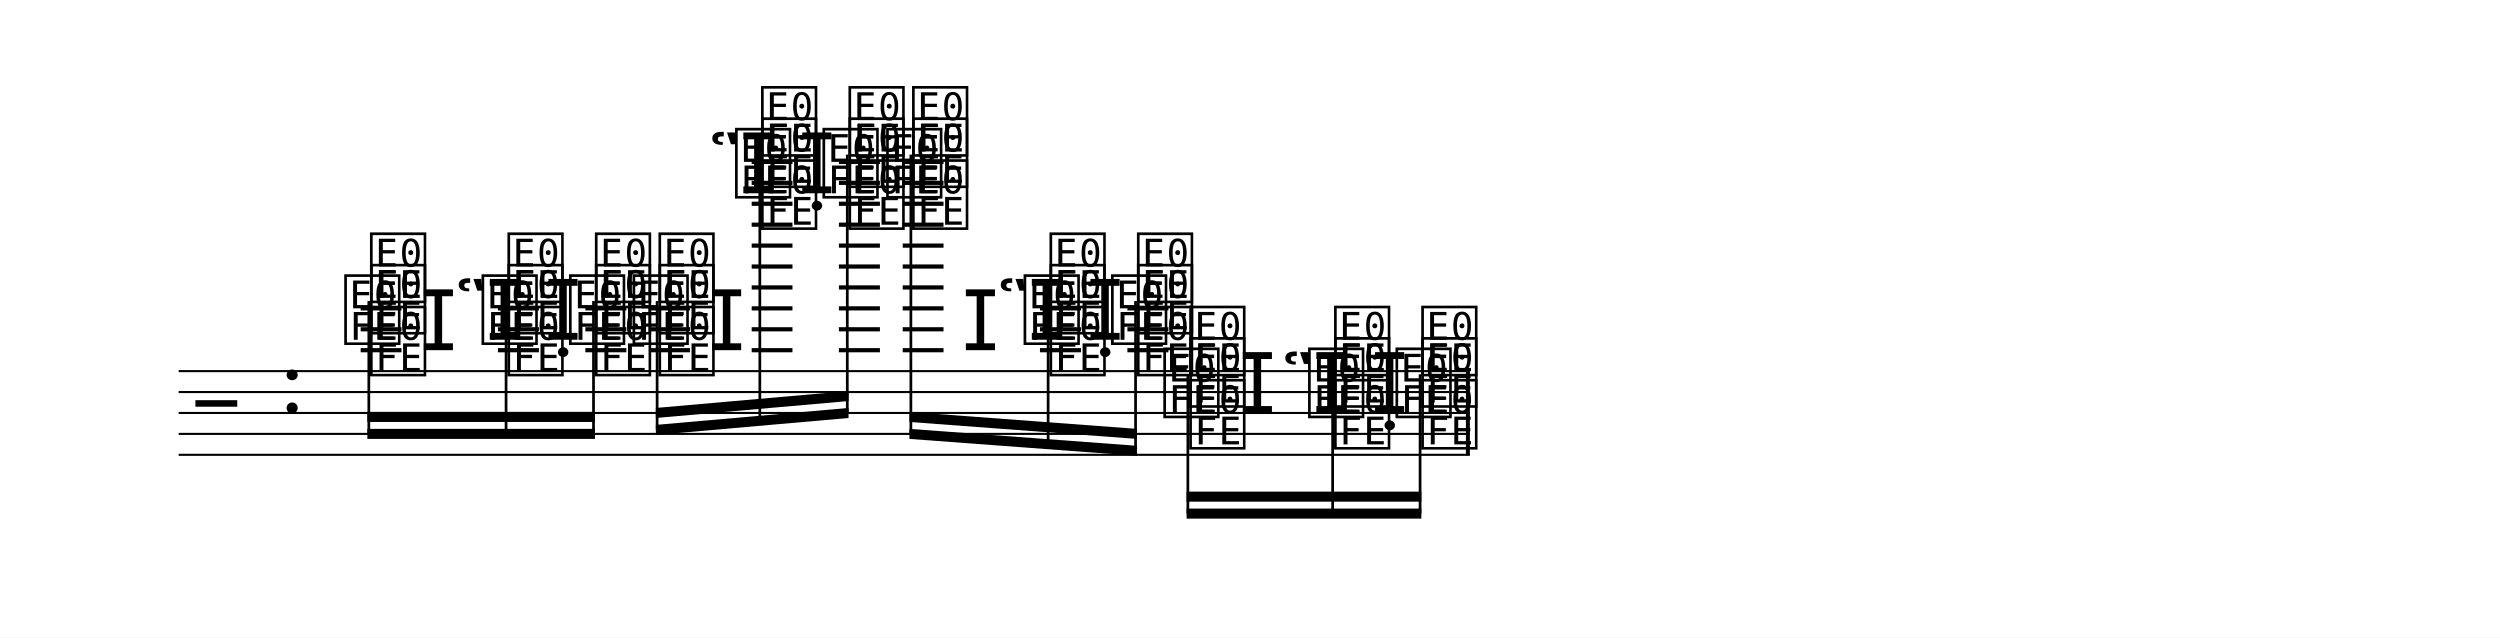
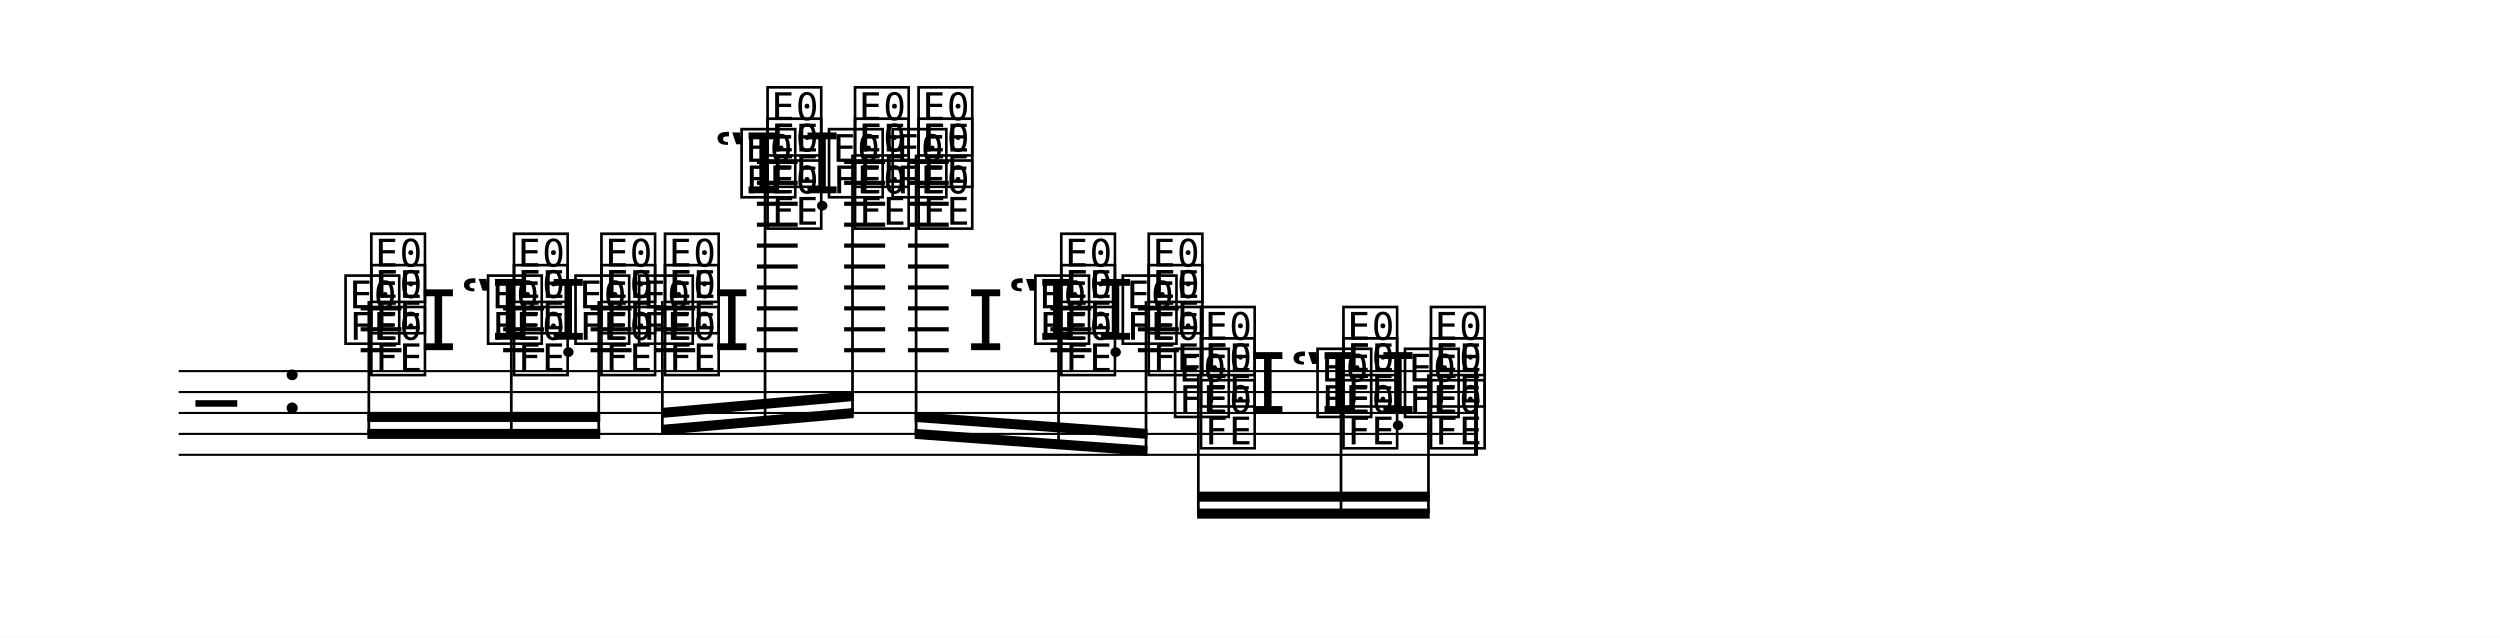
<svg xmlns="http://www.w3.org/2000/svg" width="1195.0" height="304.8" viewBox="0 0 119.50 30.48" font-family="TeX Gyre Schola, serif">
  <style>
  @font-face { font-family: 'Emmentaler'; src: local('Emmentaler'); }
  .music { font-family: 'Emmentaler', serif; }
</style>
  <rect x="0" y="0" width="119.50" height="30.48" fill="#FFFFFF" />
  <g transform="translate(8.54,0.00) scale(1,1)">
-     <line x1="0.00" y1="17.74" x2="61.72" y2="17.74" stroke="#000000" stroke-width="0.100" />
-     <line x1="0.00" y1="18.74" x2="61.72" y2="18.74" stroke="#000000" stroke-width="0.100" />
-     <line x1="0.00" y1="19.74" x2="61.72" y2="19.74" stroke="#000000" stroke-width="0.100" />
-     <line x1="0.00" y1="20.74" x2="61.72" y2="20.74" stroke="#000000" stroke-width="0.100" />
-     <line x1="0.00" y1="21.74" x2="61.72" y2="21.74" stroke="#000000" stroke-width="0.100" />
+     <line x1="0.00" y1="17.74" x2="62.11" y2="17.74" stroke="#000000" stroke-width="0.100" />
+     <line x1="0.00" y1="18.74" x2="62.11" y2="18.74" stroke="#000000" stroke-width="0.100" />
+     <line x1="0.00" y1="19.74" x2="62.11" y2="19.74" stroke="#000000" stroke-width="0.100" />
+     <line x1="0.00" y1="20.74" x2="62.11" y2="20.74" stroke="#000000" stroke-width="0.100" />
+     <line x1="0.00" y1="21.74" x2="62.11" y2="21.74" stroke="#000000" stroke-width="0.100" />
    <text class="music" x="0.80" y="20.74" font-size="4.00" data-pos="992"></text>
    <text class="music" x="4.88" y="19.74" font-size="4.00" data-pos="973"></text>
    <line x1="8.70" y1="16.74" x2="10.65" y2="16.74" stroke="#000000" stroke-width="0.200" />
    <line x1="8.70" y1="15.74" x2="10.65" y2="15.74" stroke="#000000" stroke-width="0.200" />
    <line x1="8.70" y1="14.74" x2="10.65" y2="14.74" stroke="#000000" stroke-width="0.200" />
-     <line x1="15.26" y1="16.74" x2="17.22" y2="16.74" stroke="#000000" stroke-width="0.200" />
-     <line x1="15.26" y1="15.74" x2="17.22" y2="15.74" stroke="#000000" stroke-width="0.200" />
-     <line x1="15.26" y1="14.74" x2="17.22" y2="14.74" stroke="#000000" stroke-width="0.200" />
-     <line x1="19.44" y1="16.74" x2="21.40" y2="16.74" stroke="#000000" stroke-width="0.200" />
-     <line x1="19.44" y1="15.74" x2="21.40" y2="15.74" stroke="#000000" stroke-width="0.200" />
-     <line x1="19.44" y1="14.74" x2="21.40" y2="14.74" stroke="#000000" stroke-width="0.200" />
-     <line x1="22.48" y1="16.74" x2="24.44" y2="16.74" stroke="#000000" stroke-width="0.200" />
-     <line x1="22.48" y1="15.74" x2="24.44" y2="15.74" stroke="#000000" stroke-width="0.200" />
-     <line x1="22.48" y1="14.74" x2="24.44" y2="14.74" stroke="#000000" stroke-width="0.200" />
-     <line x1="27.39" y1="16.74" x2="29.34" y2="16.74" stroke="#000000" stroke-width="0.200" />
-     <line x1="27.39" y1="15.74" x2="29.34" y2="15.74" stroke="#000000" stroke-width="0.200" />
-     <line x1="27.39" y1="14.74" x2="29.34" y2="14.74" stroke="#000000" stroke-width="0.200" />
-     <line x1="27.39" y1="13.74" x2="29.34" y2="13.74" stroke="#000000" stroke-width="0.200" />
-     <line x1="27.39" y1="12.74" x2="29.34" y2="12.74" stroke="#000000" stroke-width="0.200" />
-     <line x1="27.39" y1="11.74" x2="29.34" y2="11.74" stroke="#000000" stroke-width="0.200" />
-     <line x1="27.39" y1="10.74" x2="29.34" y2="10.74" stroke="#000000" stroke-width="0.200" />
-     <line x1="27.39" y1="9.74" x2="29.34" y2="9.74" stroke="#000000" stroke-width="0.200" />
-     <line x1="27.39" y1="8.74" x2="29.34" y2="8.74" stroke="#000000" stroke-width="0.200" />
-     <line x1="27.39" y1="7.74" x2="29.34" y2="7.74" stroke="#000000" stroke-width="0.200" />
-     <line x1="31.56" y1="16.74" x2="33.52" y2="16.74" stroke="#000000" stroke-width="0.200" />
-     <line x1="31.56" y1="15.74" x2="33.52" y2="15.74" stroke="#000000" stroke-width="0.200" />
-     <line x1="31.56" y1="14.74" x2="33.52" y2="14.74" stroke="#000000" stroke-width="0.200" />
-     <line x1="31.56" y1="13.74" x2="33.52" y2="13.74" stroke="#000000" stroke-width="0.200" />
-     <line x1="31.56" y1="12.74" x2="33.52" y2="12.74" stroke="#000000" stroke-width="0.200" />
-     <line x1="31.56" y1="11.74" x2="33.52" y2="11.74" stroke="#000000" stroke-width="0.200" />
-     <line x1="31.56" y1="10.74" x2="33.52" y2="10.74" stroke="#000000" stroke-width="0.200" />
-     <line x1="31.56" y1="9.74" x2="33.52" y2="9.74" stroke="#000000" stroke-width="0.200" />
-     <line x1="31.56" y1="8.74" x2="33.52" y2="8.74" stroke="#000000" stroke-width="0.200" />
-     <line x1="31.56" y1="7.74" x2="33.52" y2="7.74" stroke="#000000" stroke-width="0.200" />
-     <line x1="34.61" y1="16.74" x2="36.56" y2="16.74" stroke="#000000" stroke-width="0.200" />
-     <line x1="34.61" y1="15.74" x2="36.56" y2="15.74" stroke="#000000" stroke-width="0.200" />
-     <line x1="34.61" y1="14.74" x2="36.56" y2="14.74" stroke="#000000" stroke-width="0.200" />
-     <line x1="34.61" y1="13.74" x2="36.56" y2="13.74" stroke="#000000" stroke-width="0.200" />
-     <line x1="34.61" y1="12.74" x2="36.56" y2="12.74" stroke="#000000" stroke-width="0.200" />
-     <line x1="34.61" y1="11.74" x2="36.56" y2="11.74" stroke="#000000" stroke-width="0.200" />
-     <line x1="34.61" y1="10.74" x2="36.56" y2="10.74" stroke="#000000" stroke-width="0.200" />
-     <line x1="34.61" y1="9.74" x2="36.56" y2="9.74" stroke="#000000" stroke-width="0.200" />
-     <line x1="34.61" y1="8.74" x2="36.56" y2="8.74" stroke="#000000" stroke-width="0.200" />
-     <line x1="34.61" y1="7.74" x2="36.56" y2="7.74" stroke="#000000" stroke-width="0.200" />
-     <line x1="41.17" y1="16.74" x2="43.13" y2="16.74" stroke="#000000" stroke-width="0.200" />
-     <line x1="41.17" y1="15.74" x2="43.13" y2="15.74" stroke="#000000" stroke-width="0.200" />
-     <line x1="41.17" y1="14.74" x2="43.13" y2="14.74" stroke="#000000" stroke-width="0.200" />
-     <line x1="45.35" y1="16.74" x2="47.31" y2="16.74" stroke="#000000" stroke-width="0.200" />
-     <line x1="45.35" y1="15.74" x2="47.31" y2="15.74" stroke="#000000" stroke-width="0.200" />
-     <line x1="45.35" y1="14.74" x2="47.31" y2="14.74" stroke="#000000" stroke-width="0.200" />
+     <line x1="15.51" y1="16.74" x2="17.47" y2="16.74" stroke="#000000" stroke-width="0.200" />
+     <line x1="15.51" y1="15.74" x2="17.47" y2="15.74" stroke="#000000" stroke-width="0.200" />
+     <line x1="15.51" y1="14.74" x2="17.47" y2="14.74" stroke="#000000" stroke-width="0.200" />
+     <line x1="19.69" y1="16.74" x2="21.65" y2="16.74" stroke="#000000" stroke-width="0.200" />
+     <line x1="19.69" y1="15.74" x2="21.65" y2="15.74" stroke="#000000" stroke-width="0.200" />
+     <line x1="19.69" y1="14.74" x2="21.65" y2="14.74" stroke="#000000" stroke-width="0.200" />
+     <line x1="22.73" y1="16.74" x2="24.69" y2="16.74" stroke="#000000" stroke-width="0.200" />
+     <line x1="22.73" y1="15.74" x2="24.69" y2="15.74" stroke="#000000" stroke-width="0.200" />
+     <line x1="22.73" y1="14.74" x2="24.69" y2="14.74" stroke="#000000" stroke-width="0.200" />
+     <line x1="27.64" y1="16.74" x2="29.59" y2="16.74" stroke="#000000" stroke-width="0.200" />
+     <line x1="27.64" y1="15.74" x2="29.59" y2="15.74" stroke="#000000" stroke-width="0.200" />
+     <line x1="27.64" y1="14.74" x2="29.59" y2="14.74" stroke="#000000" stroke-width="0.200" />
+     <line x1="27.64" y1="13.74" x2="29.59" y2="13.74" stroke="#000000" stroke-width="0.200" />
+     <line x1="27.64" y1="12.74" x2="29.59" y2="12.74" stroke="#000000" stroke-width="0.200" />
+     <line x1="27.64" y1="11.74" x2="29.59" y2="11.74" stroke="#000000" stroke-width="0.200" />
+     <line x1="27.64" y1="10.74" x2="29.59" y2="10.74" stroke="#000000" stroke-width="0.200" />
+     <line x1="27.64" y1="9.74" x2="29.59" y2="9.74" stroke="#000000" stroke-width="0.200" />
+     <line x1="27.64" y1="8.74" x2="29.59" y2="8.74" stroke="#000000" stroke-width="0.200" />
+     <line x1="27.64" y1="7.74" x2="29.59" y2="7.74" stroke="#000000" stroke-width="0.200" />
+     <line x1="31.81" y1="16.74" x2="33.77" y2="16.74" stroke="#000000" stroke-width="0.200" />
+     <line x1="31.81" y1="15.74" x2="33.77" y2="15.74" stroke="#000000" stroke-width="0.200" />
+     <line x1="31.81" y1="14.74" x2="33.77" y2="14.74" stroke="#000000" stroke-width="0.200" />
+     <line x1="31.81" y1="13.74" x2="33.77" y2="13.74" stroke="#000000" stroke-width="0.200" />
+     <line x1="31.81" y1="12.74" x2="33.77" y2="12.74" stroke="#000000" stroke-width="0.200" />
+     <line x1="31.81" y1="11.74" x2="33.77" y2="11.74" stroke="#000000" stroke-width="0.200" />
+     <line x1="31.81" y1="10.74" x2="33.77" y2="10.74" stroke="#000000" stroke-width="0.200" />
+     <line x1="31.81" y1="9.74" x2="33.77" y2="9.74" stroke="#000000" stroke-width="0.200" />
+     <line x1="31.81" y1="8.74" x2="33.77" y2="8.74" stroke="#000000" stroke-width="0.200" />
+     <line x1="31.81" y1="7.74" x2="33.77" y2="7.74" stroke="#000000" stroke-width="0.200" />
+     <line x1="34.86" y1="16.74" x2="36.81" y2="16.74" stroke="#000000" stroke-width="0.200" />
+     <line x1="34.86" y1="15.74" x2="36.81" y2="15.74" stroke="#000000" stroke-width="0.200" />
+     <line x1="34.86" y1="14.74" x2="36.81" y2="14.74" stroke="#000000" stroke-width="0.200" />
+     <line x1="34.86" y1="13.74" x2="36.81" y2="13.74" stroke="#000000" stroke-width="0.200" />
+     <line x1="34.86" y1="12.74" x2="36.81" y2="12.74" stroke="#000000" stroke-width="0.200" />
+     <line x1="34.86" y1="11.74" x2="36.81" y2="11.74" stroke="#000000" stroke-width="0.200" />
+     <line x1="34.86" y1="10.74" x2="36.81" y2="10.74" stroke="#000000" stroke-width="0.200" />
+     <line x1="34.86" y1="9.74" x2="36.81" y2="9.74" stroke="#000000" stroke-width="0.200" />
+     <line x1="34.86" y1="8.74" x2="36.81" y2="8.74" stroke="#000000" stroke-width="0.200" />
+     <line x1="34.86" y1="7.74" x2="36.81" y2="7.74" stroke="#000000" stroke-width="0.200" />
+     <line x1="41.67" y1="16.74" x2="43.63" y2="16.74" stroke="#000000" stroke-width="0.200" />
+     <line x1="41.67" y1="15.74" x2="43.63" y2="15.74" stroke="#000000" stroke-width="0.200" />
+     <line x1="41.67" y1="14.74" x2="43.63" y2="14.74" stroke="#000000" stroke-width="0.200" />
+     <line x1="45.85" y1="16.74" x2="47.81" y2="16.74" stroke="#000000" stroke-width="0.200" />
+     <line x1="45.85" y1="15.74" x2="47.81" y2="15.74" stroke="#000000" stroke-width="0.200" />
+     <line x1="45.85" y1="14.74" x2="47.81" y2="14.74" stroke="#000000" stroke-width="0.200" />
    <text class="music" x="9.02" y="17.74" font-size="4.00" data-pos="1028"></text>
    <text class="music" x="7.79" y="16.24" font-size="4.00" data-pos="1031"></text>
    <text class="music" x="9.02" y="15.74" font-size="4.00" data-pos="1034"></text>
    <text class="music" x="9.02" y="14.24" font-size="4.00" data-pos="1038"></text>
    <text class="music" x="11.53" y="16.74" font-size="4.00" data-pos="1046"></text>
-     <text class="music" x="13.20" y="16.24" font-size="4.00" data-pos="1054"></text>
-     <text class="music" x="15.59" y="17.74" font-size="4.00" data-pos="1051"></text>
-     <text class="music" x="14.35" y="16.24" font-size="4.00" data-pos="1054"></text>
-     <text class="music" x="15.59" y="15.74" font-size="4.00" data-pos="1059"></text>
-     <text class="music" x="15.59" y="14.24" font-size="4.00" data-pos="1063"></text>
-     <text class="music" x="17.49" y="16.24" font-size="4.00" data-pos="1074"></text>
-     <text class="music" x="19.77" y="17.74" font-size="4.00" data-pos="1071"></text>
-     <text class="music" x="18.53" y="16.24" font-size="4.00" data-pos="1074"></text>
-     <text class="music" x="19.77" y="15.74" font-size="4.00" data-pos="1077"></text>
-     <text class="music" x="19.77" y="14.24" font-size="4.00" data-pos="1081"></text>
-     <text class="music" x="22.81" y="17.74" font-size="4.00" data-pos="1094"></text>
-     <text class="music" x="21.57" y="16.24" font-size="4.00" data-pos="1097"></text>
-     <text class="music" x="22.81" y="15.74" font-size="4.00" data-pos="1100"></text>
-     <text class="music" x="22.81" y="14.24" font-size="4.00" data-pos="1104"></text>
-     <text class="music" x="25.31" y="16.74" font-size="4.00" data-pos="1112"></text>
-     <text class="music" x="25.32" y="9.24" font-size="4.00" data-pos="1122"></text>
-     <text class="music" x="27.71" y="10.74" font-size="4.00" data-pos="1117"></text>
-     <text class="music" x="26.47" y="9.24" font-size="4.00" data-pos="1122"></text>
-     <text class="music" x="27.71" y="8.74" font-size="4.00" data-pos="1129"></text>
-     <text class="music" x="27.71" y="7.24" font-size="4.00" data-pos="1135"></text>
-     <text class="music" x="29.62" y="9.24" font-size="4.00" data-pos="1150"></text>
-     <text class="music" x="31.89" y="10.74" font-size="4.00" data-pos="1145"></text>
-     <text class="music" x="30.65" y="9.24" font-size="4.00" data-pos="1150"></text>
-     <text class="music" x="31.89" y="8.74" font-size="4.00" data-pos="1155"></text>
-     <text class="music" x="31.89" y="7.24" font-size="4.00" data-pos="1161"></text>
-     <text class="music" x="34.93" y="10.74" font-size="4.00" data-pos="1176"></text>
-     <text class="music" x="33.69" y="9.24" font-size="4.00" data-pos="1181"></text>
-     <text class="music" x="34.93" y="8.74" font-size="4.00" data-pos="1186"></text>
-     <text class="music" x="34.93" y="7.24" font-size="4.00" data-pos="1192"></text>
-     <text class="music" x="37.44" y="16.74" font-size="4.00" data-pos="1202"></text>
-     <text class="music" x="39.11" y="16.24" font-size="4.00" data-pos="1210"></text>
-     <text class="music" x="41.50" y="17.74" font-size="4.00" data-pos="1207"></text>
-     <text class="music" x="40.26" y="16.24" font-size="4.00" data-pos="1210"></text>
-     <text class="music" x="41.50" y="15.74" font-size="4.00" data-pos="1215"></text>
-     <text class="music" x="41.50" y="14.24" font-size="4.00" data-pos="1219"></text>
-     <text class="music" x="43.40" y="16.24" font-size="4.00" data-pos="1230"></text>
-     <text class="music" x="45.68" y="17.74" font-size="4.00" data-pos="1227"></text>
-     <text class="music" x="44.44" y="16.24" font-size="4.00" data-pos="1230"></text>
-     <text class="music" x="45.68" y="15.74" font-size="4.00" data-pos="1233"></text>
-     <text class="music" x="45.68" y="14.24" font-size="4.00" data-pos="1237"></text>
-     <text class="music" x="48.18" y="21.24" font-size="4.00" data-pos="1250"></text>
-     <text class="music" x="46.94" y="19.74" font-size="4.00" data-pos="1252"></text>
-     <text class="music" x="48.18" y="19.24" font-size="4.00" data-pos="1254"></text>
-     <text class="music" x="48.18" y="17.74" font-size="4.00" data-pos="1257"></text>
-     <text class="music" x="50.68" y="19.74" font-size="4.00" data-pos="1264"></text>
-     <text class="music" x="52.71" y="19.74" font-size="4.00" data-pos="1271"></text>
-     <text class="music" x="55.10" y="21.24" font-size="4.00" data-pos="1269"></text>
-     <text class="music" x="53.86" y="19.74" font-size="4.00" data-pos="1271"></text>
-     <text class="music" x="55.10" y="19.24" font-size="4.00" data-pos="1275"></text>
-     <text class="music" x="55.10" y="17.74" font-size="4.00" data-pos="1278"></text>
-     <text class="music" x="57.00" y="19.74" font-size="4.00" data-pos="1287"></text>
-     <text class="music" x="59.27" y="21.24" font-size="4.00" data-pos="1285"></text>
-     <text class="music" x="58.04" y="19.74" font-size="4.00" data-pos="1287"></text>
-     <text class="music" x="59.27" y="19.24" font-size="4.00" data-pos="1289"></text>
-     <text class="music" x="59.27" y="17.74" font-size="4.00" data-pos="1292"></text>
-     <rect x="61.53" y="17.74" width="0.19" height="4.00" data-pos="1285" />
-     <polygon points="9.02,20.50 19.90,20.50 19.90,20.98 9.02,20.98" />
-     <polygon points="9.02,19.69 19.90,19.69 19.90,20.17 9.02,20.17" />
+     <text class="music" x="13.45" y="16.24" font-size="4.00" data-pos="1054"></text>
+     <text class="music" x="15.84" y="17.74" font-size="4.00" data-pos="1051"></text>
+     <text class="music" x="14.60" y="16.24" font-size="4.00" data-pos="1054"></text>
+     <text class="music" x="15.84" y="15.74" font-size="4.00" data-pos="1059"></text>
+     <text class="music" x="15.84" y="14.24" font-size="4.00" data-pos="1063"></text>
+     <text class="music" x="17.74" y="16.24" font-size="4.00" data-pos="1074"></text>
+     <text class="music" x="20.02" y="17.74" font-size="4.00" data-pos="1071"></text>
+     <text class="music" x="18.78" y="16.24" font-size="4.00" data-pos="1074"></text>
+     <text class="music" x="20.02" y="15.74" font-size="4.00" data-pos="1077"></text>
+     <text class="music" x="20.02" y="14.24" font-size="4.00" data-pos="1081"></text>
+     <text class="music" x="23.06" y="17.74" font-size="4.00" data-pos="1094"></text>
+     <text class="music" x="21.82" y="16.24" font-size="4.00" data-pos="1097"></text>
+     <text class="music" x="23.06" y="15.74" font-size="4.00" data-pos="1100"></text>
+     <text class="music" x="23.06" y="14.24" font-size="4.00" data-pos="1104"></text>
+     <text class="music" x="25.56" y="16.74" font-size="4.00" data-pos="1112"></text>
+     <text class="music" x="25.57" y="9.24" font-size="4.00" data-pos="1122"></text>
+     <text class="music" x="27.96" y="10.74" font-size="4.00" data-pos="1117"></text>
+     <text class="music" x="26.72" y="9.24" font-size="4.00" data-pos="1122"></text>
+     <text class="music" x="27.96" y="8.74" font-size="4.00" data-pos="1129"></text>
+     <text class="music" x="27.96" y="7.24" font-size="4.00" data-pos="1135"></text>
+     <text class="music" x="29.87" y="9.24" font-size="4.00" data-pos="1150"></text>
+     <text class="music" x="32.14" y="10.74" font-size="4.00" data-pos="1145"></text>
+     <text class="music" x="30.90" y="9.24" font-size="4.00" data-pos="1150"></text>
+     <text class="music" x="32.14" y="8.74" font-size="4.00" data-pos="1155"></text>
+     <text class="music" x="32.14" y="7.24" font-size="4.00" data-pos="1161"></text>
+     <text class="music" x="35.18" y="10.74" font-size="4.00" data-pos="1176"></text>
+     <text class="music" x="33.94" y="9.24" font-size="4.00" data-pos="1181"></text>
+     <text class="music" x="35.18" y="8.74" font-size="4.00" data-pos="1186"></text>
+     <text class="music" x="35.18" y="7.24" font-size="4.00" data-pos="1192"></text>
+     <text class="music" x="37.69" y="16.74" font-size="4.00" data-pos="1202"></text>
+     <text class="music" x="39.61" y="16.24" font-size="4.00" data-pos="1210"></text>
+     <text class="music" x="42.00" y="17.74" font-size="4.00" data-pos="1207"></text>
+     <text class="music" x="40.76" y="16.24" font-size="4.00" data-pos="1210"></text>
+     <text class="music" x="42.00" y="15.74" font-size="4.00" data-pos="1215"></text>
+     <text class="music" x="42.00" y="14.24" font-size="4.00" data-pos="1219"></text>
+     <text class="music" x="43.90" y="16.24" font-size="4.00" data-pos="1230"></text>
+     <text class="music" x="46.18" y="17.74" font-size="4.00" data-pos="1227"></text>
+     <text class="music" x="44.94" y="16.24" font-size="4.00" data-pos="1230"></text>
+     <text class="music" x="46.18" y="15.74" font-size="4.00" data-pos="1233"></text>
+     <text class="music" x="46.18" y="14.24" font-size="4.00" data-pos="1237"></text>
+     <text class="music" x="48.68" y="21.24" font-size="4.00" data-pos="1250"></text>
+     <text class="music" x="47.44" y="19.74" font-size="4.00" data-pos="1252"></text>
+     <text class="music" x="48.68" y="19.24" font-size="4.00" data-pos="1254"></text>
+     <text class="music" x="48.68" y="17.74" font-size="4.00" data-pos="1257"></text>
+     <text class="music" x="51.18" y="19.74" font-size="4.00" data-pos="1264"></text>
+     <text class="music" x="53.10" y="19.74" font-size="4.00" data-pos="1271"></text>
+     <text class="music" x="55.49" y="21.24" font-size="4.00" data-pos="1269"></text>
+     <text class="music" x="54.25" y="19.74" font-size="4.00" data-pos="1271"></text>
+     <text class="music" x="55.49" y="19.24" font-size="4.00" data-pos="1275"></text>
+     <text class="music" x="55.49" y="17.74" font-size="4.00" data-pos="1278"></text>
+     <text class="music" x="57.40" y="19.74" font-size="4.00" data-pos="1287"></text>
+     <text class="music" x="59.67" y="21.24" font-size="4.00" data-pos="1285"></text>
+     <text class="music" x="58.43" y="19.74" font-size="4.00" data-pos="1287"></text>
+     <text class="music" x="59.67" y="19.24" font-size="4.00" data-pos="1289"></text>
+     <text class="music" x="59.67" y="17.74" font-size="4.00" data-pos="1292"></text>
+     <rect x="61.92" y="17.74" width="0.19" height="4.00" data-pos="1285" />
+     <polygon points="9.02,20.50 20.15,20.50 20.15,20.98 9.02,20.98" />
+     <polygon points="9.02,19.69 20.15,19.69 20.15,20.17 9.02,20.17" />
    <line x1="9.09" y1="14.39" x2="9.09" y2="20.74" stroke="#000000" stroke-width="0.130" />
-     <line x1="15.65" y1="14.39" x2="15.65" y2="20.74" stroke="#000000" stroke-width="0.130" />
-     <line x1="19.83" y1="14.39" x2="19.83" y2="20.74" stroke="#000000" stroke-width="0.130" />
-     <polygon points="22.81,20.31 32.02,19.50 32.02,19.98 22.81,20.79" />
-     <polygon points="22.81,19.50 32.02,18.69 32.02,19.17 22.81,19.98" />
-     <line x1="22.87" y1="14.39" x2="22.87" y2="20.54" stroke="#000000" stroke-width="0.130" />
-     <line x1="27.78" y1="7.39" x2="27.78" y2="20.11" stroke="#000000" stroke-width="0.130" />
-     <line x1="31.96" y1="7.39" x2="31.96" y2="19.74" stroke="#000000" stroke-width="0.130" />
-     <polygon points="34.93,20.50 45.81,21.31 45.81,21.79 34.93,20.98" />
-     <polygon points="34.93,19.69 45.81,20.50 45.81,20.98 34.93,20.17" />
-     <line x1="35.00" y1="7.39" x2="35.00" y2="20.74" stroke="#000000" stroke-width="0.130" />
-     <line x1="41.56" y1="14.39" x2="41.56" y2="21.23" stroke="#000000" stroke-width="0.130" />
-     <line x1="45.74" y1="14.39" x2="45.74" y2="21.54" stroke="#000000" stroke-width="0.130" />
-     <polygon points="48.18,24.31 59.40,24.31 59.40,24.79 48.18,24.79" />
-     <polygon points="48.18,23.50 59.40,23.50 59.40,23.98 48.18,23.98" />
-     <line x1="48.24" y1="17.89" x2="48.24" y2="24.55" stroke="#000000" stroke-width="0.130" />
-     <line x1="55.16" y1="17.89" x2="55.16" y2="24.55" stroke="#000000" stroke-width="0.130" />
-     <line x1="59.34" y1="17.89" x2="59.34" y2="24.55" stroke="#000000" stroke-width="0.130" />
+     <line x1="15.90" y1="14.39" x2="15.90" y2="20.74" stroke="#000000" stroke-width="0.130" />
+     <line x1="20.08" y1="14.39" x2="20.08" y2="20.74" stroke="#000000" stroke-width="0.130" />
+     <polygon points="23.06,20.31 32.27,19.50 32.27,19.98 23.06,20.79" />
+     <polygon points="23.06,19.50 32.27,18.69 32.27,19.17 23.06,19.98" />
+     <line x1="23.12" y1="14.39" x2="23.12" y2="20.54" stroke="#000000" stroke-width="0.130" />
+     <line x1="28.03" y1="7.39" x2="28.03" y2="20.11" stroke="#000000" stroke-width="0.130" />
+     <line x1="32.21" y1="7.39" x2="32.21" y2="19.74" stroke="#000000" stroke-width="0.130" />
+     <polygon points="35.18,20.50 46.31,21.31 46.31,21.79 35.18,20.98" />
+     <polygon points="35.18,19.69 46.31,20.50 46.31,20.98 35.18,20.17" />
+     <line x1="35.25" y1="7.39" x2="35.25" y2="20.74" stroke="#000000" stroke-width="0.130" />
+     <line x1="42.06" y1="14.39" x2="42.06" y2="21.24" stroke="#000000" stroke-width="0.130" />
+     <line x1="46.24" y1="14.39" x2="46.24" y2="21.54" stroke="#000000" stroke-width="0.130" />
+     <polygon points="48.68,24.31 59.80,24.31 59.80,24.79 48.68,24.79" />
+     <polygon points="48.68,23.50 59.80,23.50 59.80,23.98 48.68,23.98" />
+     <line x1="48.74" y1="17.89" x2="48.74" y2="24.55" stroke="#000000" stroke-width="0.130" />
+     <line x1="55.56" y1="17.89" x2="55.56" y2="24.55" stroke="#000000" stroke-width="0.130" />
+     <line x1="59.74" y1="17.89" x2="59.74" y2="24.55" stroke="#000000" stroke-width="0.130" />
  </g>
</svg>
